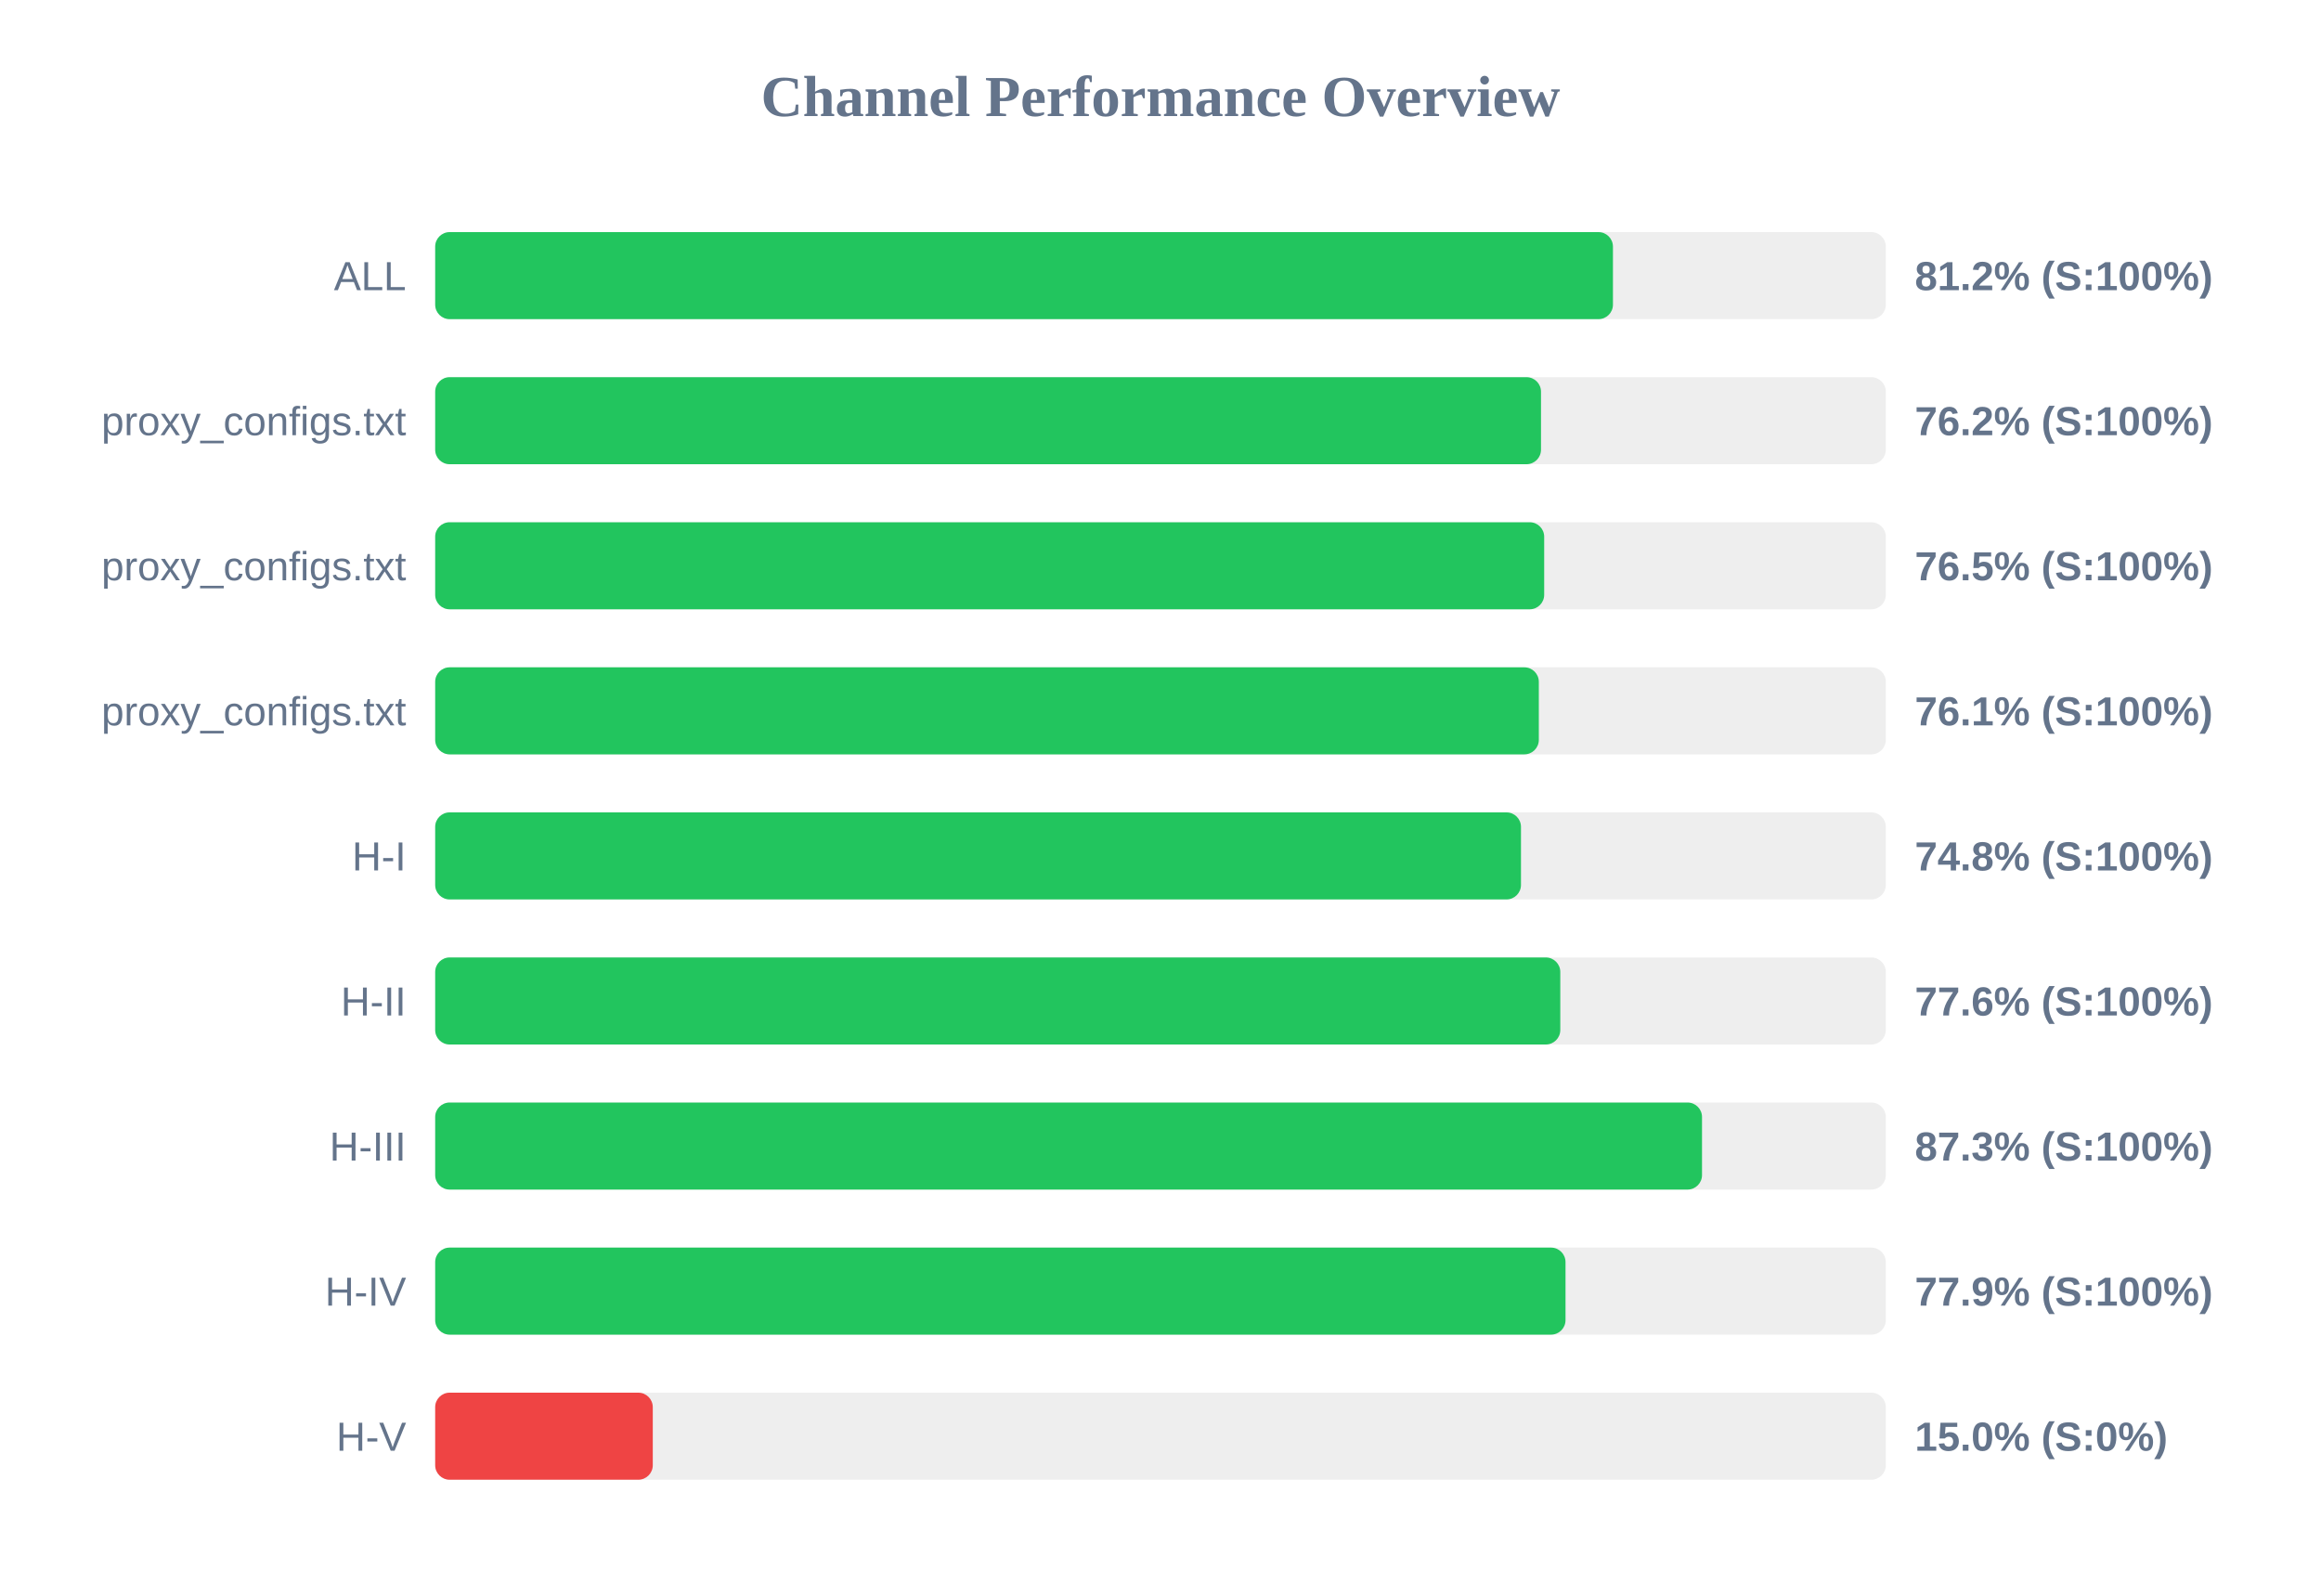
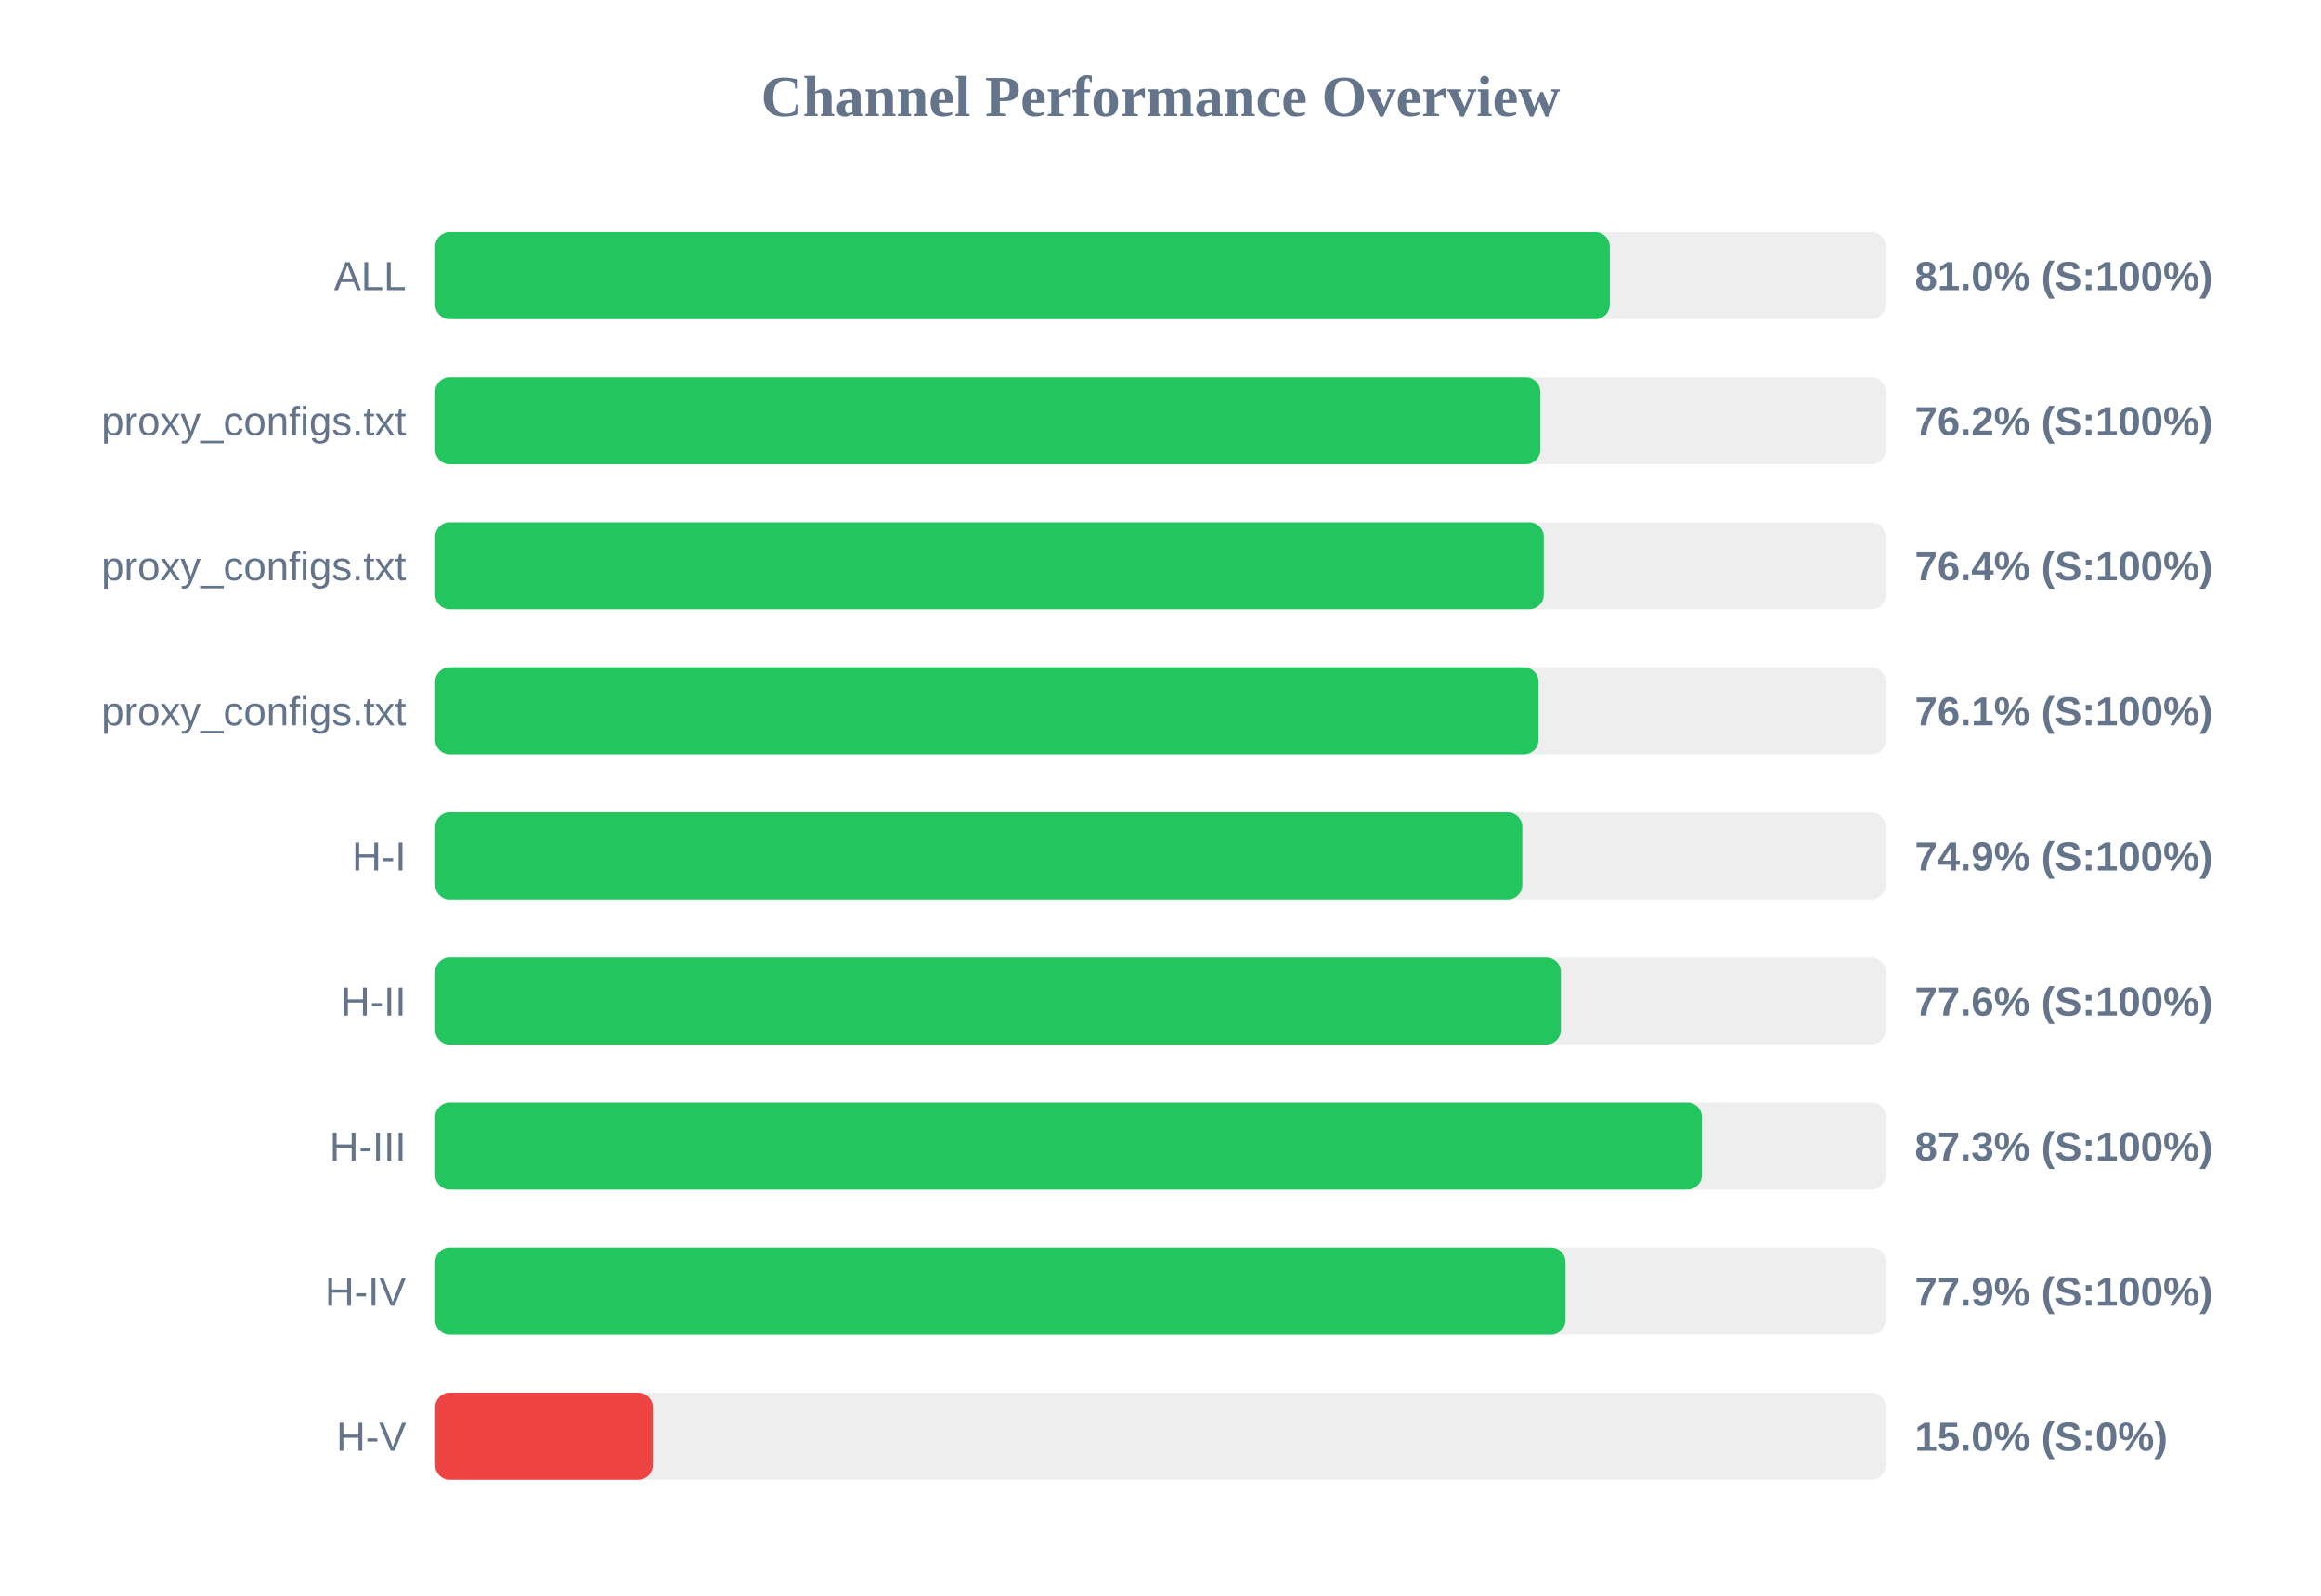
<svg xmlns="http://www.w3.org/2000/svg" width="800" height="550" version="1.1">
  <style>
        .row { font: 14px Arial; fill: #64748b; }
        .score { font: bold 14px Arial; fill: #64748b; }
    </style>
  <text x="400" y="40" text-anchor="middle" font-size="20px" font-weight="bold" fill="#64748b">Channel Performance Overview</text>
  <rect x="150" y="80" width="500" height="30" fill="#eee" rx="5" />
-   <rect x="150" y="80" width="405.95" height="30" fill="#22c55e" rx="5" />
+   <rect x="150" y="80" width="404.85" height="30" fill="#22c55e" rx="5" />
  <text x="140" y="100" text-anchor="end" class="row">ALL</text>
-   <text x="660" y="100" text-anchor="start" class="score">81.2% (S:100%)</text>
+   <text x="660" y="100" text-anchor="start" class="score">81.0% (S:100%)</text>
  <rect x="150" y="130" width="500" height="30" fill="#eee" rx="5" />
-   <rect x="150" y="130" width="381.15" height="30" fill="#22c55e" rx="5" />
+   <rect x="150" y="130" width="380.9" height="30" fill="#22c55e" rx="5" />
  <text x="140" y="150" text-anchor="end" class="row">proxy_configs.txt</text>
  <text x="660" y="150" text-anchor="start" class="score">76.2% (S:100%)</text>
  <rect x="150" y="180" width="500" height="30" fill="#eee" rx="5" />
-   <rect x="150" y="180" width="382.25" height="30" fill="#22c55e" rx="5" />
+   <rect x="150" y="180" width="382.1" height="30" fill="#22c55e" rx="5" />
  <text x="140" y="200" text-anchor="end" class="row">proxy_configs.txt</text>
-   <text x="660" y="200" text-anchor="start" class="score">76.5% (S:100%)</text>
+   <text x="660" y="200" text-anchor="start" class="score">76.4% (S:100%)</text>
  <rect x="150" y="230" width="500" height="30" fill="#eee" rx="5" />
-   <rect x="150" y="230" width="380.4" height="30" fill="#22c55e" rx="5" />
+   <rect x="150" y="230" width="380.3" height="30" fill="#22c55e" rx="5" />
  <text x="140" y="250" text-anchor="end" class="row">proxy_configs.txt</text>
  <text x="660" y="250" text-anchor="start" class="score">76.1% (S:100%)</text>
  <rect x="150" y="280" width="500" height="30" fill="#eee" rx="5" />
-   <rect x="150" y="280" width="374.25" height="30" fill="#22c55e" rx="5" />
+   <rect x="150" y="280" width="374.7" height="30" fill="#22c55e" rx="5" />
  <text x="140" y="300" text-anchor="end" class="row">H-I</text>
-   <text x="660" y="300" text-anchor="start" class="score">74.8% (S:100%)</text>
+   <text x="660" y="300" text-anchor="start" class="score">74.9% (S:100%)</text>
  <rect x="150" y="330" width="500" height="30" fill="#eee" rx="5" />
-   <rect x="150" y="330" width="387.8" height="30" fill="#22c55e" rx="5" />
+   <rect x="150" y="330" width="388.0" height="30" fill="#22c55e" rx="5" />
  <text x="140" y="350" text-anchor="end" class="row">H-II</text>
  <text x="660" y="350" text-anchor="start" class="score">77.6% (S:100%)</text>
  <rect x="150" y="380" width="500" height="30" fill="#eee" rx="5" />
-   <rect x="150" y="380" width="436.65" height="30" fill="#22c55e" rx="5" />
+   <rect x="150" y="380" width="436.6" height="30" fill="#22c55e" rx="5" />
  <text x="140" y="400" text-anchor="end" class="row">H-III</text>
  <text x="660" y="400" text-anchor="start" class="score">87.3% (S:100%)</text>
  <rect x="150" y="430" width="500" height="30" fill="#eee" rx="5" />
  <rect x="150" y="430" width="389.6" height="30" fill="#22c55e" rx="5" />
  <text x="140" y="450" text-anchor="end" class="row">H-IV</text>
  <text x="660" y="450" text-anchor="start" class="score">77.9% (S:100%)</text>
  <rect x="150" y="480" width="500" height="30" fill="#eee" rx="5" />
  <rect x="150" y="480" width="75.0" height="30" fill="#ef4444" rx="5" />
  <text x="140" y="500" text-anchor="end" class="row">H-V</text>
  <text x="660" y="500" text-anchor="start" class="score">15.0% (S:0%)</text>
</svg>
